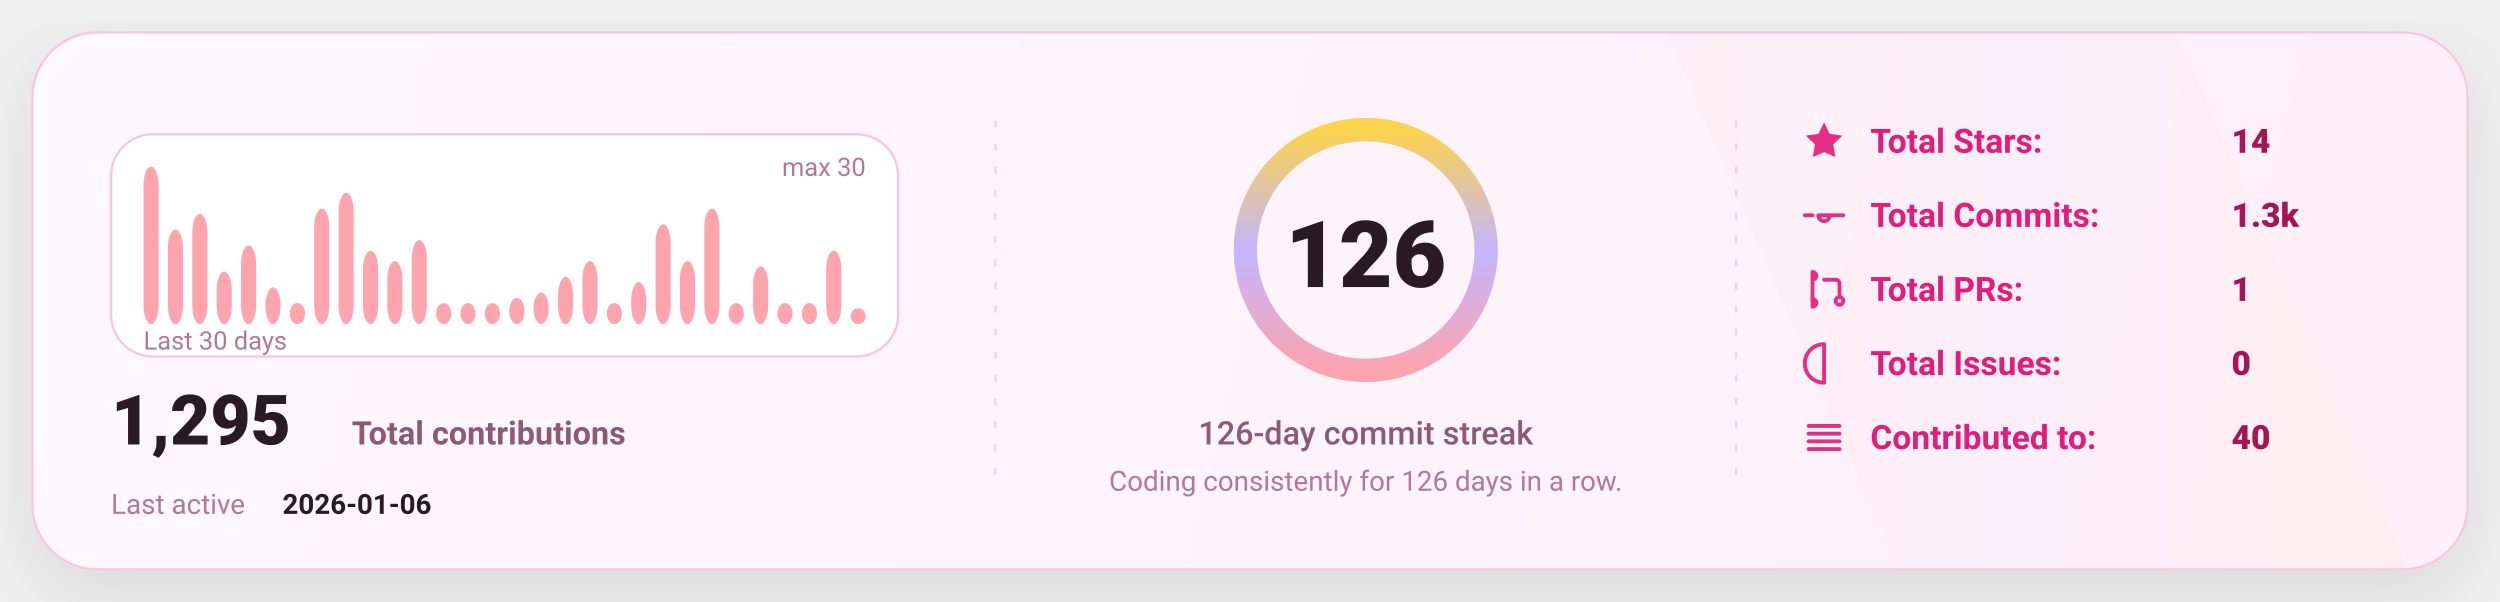
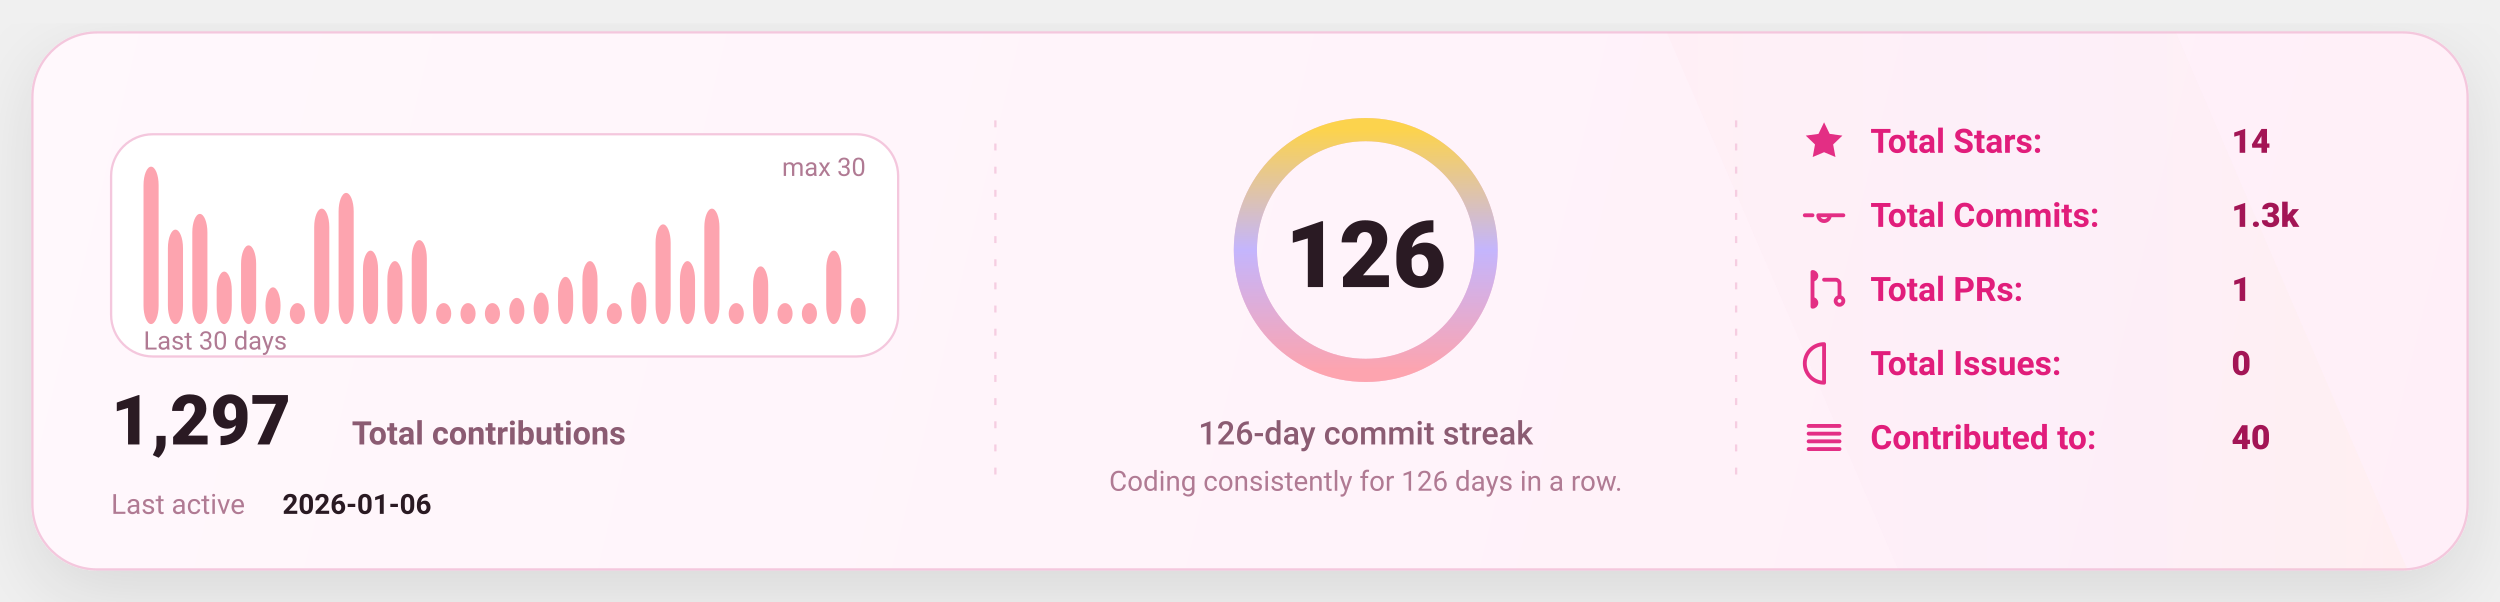
<svg xmlns="http://www.w3.org/2000/svg" width="1080" height="260" viewBox="0 0 1080 260" fill="none" role="img" aria-label="GitHub stats card">
  <defs>
    <linearGradient id="bg" x1="0" y1="0" x2="1080" y2="260" gradientUnits="userSpaceOnUse">
      <stop stop-color="#FFF8FC" />
      <stop offset="1" stop-color="#FFEFF8" />
    </linearGradient>
    <linearGradient id="accent" x1="0" y1="0" x2="1" y2="0">
      <stop offset="0" stop-color="#FDA4AF" />
      <stop offset="0.5" stop-color="#C4B5FD" />
      <stop offset="1" stop-color="#FCD34D" />
    </linearGradient>
    <linearGradient id="chartFill" x1="0" y1="0" x2="0" y2="1">
      <stop stop-color="#FDA4AF" stop-opacity="0.18" />
      <stop offset="1" stop-color="#FDA4AF" stop-opacity="0" />
    </linearGradient>
    <filter id="shadow" x="-20%" y="-20%" width="140%" height="140%">
      <feDropShadow dx="0" dy="10" stdDeviation="16" flood-color="#000000" flood-opacity="0.1" />
    </filter>
    <style>
      text { font-family: "Comic Sans MS","Trebuchet MS","Segoe UI",system-ui,-apple-system,Roboto,Helvetica,Arial,sans-serif; dominant-baseline: alphabetic; }
    </style>
  </defs>
  <rect x="14" y="14" width="1052" height="232" rx="28" fill="url(#bg)" stroke="#F4C7DD" stroke-width="1" filter="url(#shadow)" />
  <path d="M720 14     L940 14     L1040 246     L820 246 Z" fill="url(#accent)" opacity="0.04" />
  <line x1="430" y1="52" x2="430" y2="208" stroke="#F4C7DD" stroke-width="1" stroke-dasharray="3 7" opacity="0.85" />
  <line x1="430" y1="52" x2="430" y2="208" stroke="url(#accent)" stroke-width="1.4" stroke-dasharray="2 7" opacity="0.65" />
  <line x1="750" y1="52" x2="750" y2="208" stroke="#F4C7DD" stroke-width="1" stroke-dasharray="3 7" opacity="0.85" />
  <line x1="750" y1="52" x2="750" y2="208" stroke="url(#accent)" stroke-width="1.4" stroke-dasharray="2 7" opacity="0.65" />
  <g transform="translate(48,58)">
    <rect x="0" y="0" width="340" height="96" rx="18" fill="#FFFFFF" stroke="#F4C7DD" />
    <rect x="14.00" y="14.00" width="6.53" height="68.00" rx="8.00" fill="#FDA4AF" />
    <rect x="24.53" y="41.20" width="6.53" height="40.80" rx="8.00" fill="#FDA4AF" />
    <rect x="35.07" y="34.40" width="6.53" height="47.60" rx="8.00" fill="#FDA4AF" />
    <rect x="45.60" y="59.33" width="6.53" height="22.67" rx="8.00" fill="#FDA4AF" />
    <rect x="56.13" y="48.00" width="6.53" height="34.00" rx="8.00" fill="#FDA4AF" />
    <rect x="66.67" y="66.13" width="6.53" height="15.87" rx="8.00" fill="#FDA4AF" />
    <rect x="77.20" y="72.93" width="6.53" height="9.07" rx="8.00" fill="#FDA4AF" />
    <rect x="87.73" y="32.13" width="6.53" height="49.87" rx="8.00" fill="#FDA4AF" />
    <rect x="98.27" y="25.33" width="6.53" height="56.67" rx="8.00" fill="#FDA4AF" />
    <rect x="108.80" y="50.27" width="6.53" height="31.73" rx="8.00" fill="#FDA4AF" />
    <rect x="119.33" y="54.80" width="6.53" height="27.20" rx="8.00" fill="#FDA4AF" />
    <rect x="129.87" y="45.73" width="6.53" height="36.27" rx="8.00" fill="#FDA4AF" />
    <rect x="140.40" y="72.93" width="6.53" height="9.07" rx="8.00" fill="#FDA4AF" />
    <rect x="150.93" y="72.93" width="6.53" height="9.07" rx="8.00" fill="#FDA4AF" />
    <rect x="161.47" y="72.93" width="6.53" height="9.07" rx="8.00" fill="#FDA4AF" />
    <rect x="172.00" y="70.67" width="6.53" height="11.33" rx="8.00" fill="#FDA4AF" />
    <rect x="182.53" y="68.40" width="6.53" height="13.60" rx="8.00" fill="#FDA4AF" />
    <rect x="193.07" y="61.60" width="6.53" height="20.40" rx="8.00" fill="#FDA4AF" />
    <rect x="203.60" y="54.80" width="6.53" height="27.20" rx="8.00" fill="#FDA4AF" />
    <rect x="214.13" y="72.93" width="6.53" height="9.07" rx="8.00" fill="#FDA4AF" />
    <rect x="224.67" y="63.87" width="6.53" height="18.13" rx="8.00" fill="#FDA4AF" />
    <rect x="235.20" y="38.93" width="6.53" height="43.07" rx="8.00" fill="#FDA4AF" />
    <rect x="245.73" y="54.80" width="6.53" height="27.20" rx="8.00" fill="#FDA4AF" />
    <rect x="256.27" y="32.13" width="6.53" height="49.87" rx="8.00" fill="#FDA4AF" />
    <rect x="266.80" y="72.93" width="6.53" height="9.07" rx="8.00" fill="#FDA4AF" />
    <rect x="277.33" y="57.07" width="6.53" height="24.93" rx="8.00" fill="#FDA4AF" />
    <rect x="287.87" y="72.93" width="6.53" height="9.07" rx="8.00" fill="#FDA4AF" />
    <rect x="298.40" y="72.93" width="6.53" height="9.07" rx="8.00" fill="#FDA4AF" />
    <rect x="308.93" y="50.27" width="6.53" height="31.73" rx="8.00" fill="#FDA4AF" />
-     <rect x="319.47" y="75.20" width="6.53" height="6.80" rx="8.00" fill="#FDA4AF" />
+     <rect x="319.47" y="70.67" width="6.53" height="11.33" rx="8.00" fill="#FDA4AF" />
    <text x="14" y="93.00" fill="#B07A93" font-size="11">
      Last 30 days
    </text>
    <text x="326.00" y="18" text-anchor="end" fill="#B07A93" font-size="11">
      max 30
    </text>
    <g transform="translate(0,134)">
      <text x="0" y="0" fill="#2A1A23" font-size="30" font-weight="820">
-         1,295
+         1,297
      </text>
      <text x="104" y="0" fill="#8B5B72" font-size="14" font-weight="650">
        Total contributions
      </text>
      <text x="0" y="30" fill="#B07A93" font-size="12">
        Last active
      </text>
      <text x="74" y="30" fill="#2A1A23" font-size="12" font-weight="700">
        2026-01-06
      </text>
    </g>
  </g>
  <g>
    <circle cx="590" cy="108" r="52" stroke="#F4C7DD" stroke-width="10" />
    <circle cx="590" cy="108" r="52" stroke="url(#accent)" stroke-width="10" stroke-linecap="round" stroke-dasharray="326.73 326.73" transform="rotate(-90 590 108)" />
    <text x="590" y="124.00" text-anchor="middle" fill="#2A1A23" font-size="40" font-weight="900">
      126
    </text>
    <text x="590" y="192.00" text-anchor="middle" fill="#8B5B72" font-size="14" font-weight="450">
      126-day commit streak
    </text>
    <text x="590" y="212.00" text-anchor="middle" fill="#B07A93" font-size="12" font-weight="420">
      Coding consistently for 126 days in a row.
    </text>
  </g>
  <g transform="translate(778,66)">
    <g transform="translate(0,0)">
      <g transform="translate(0,-15)">
        <svg x="0" y="0" width="20" height="20" viewBox="0 0 24 24" fill="none">
          <path d="M12 2.2l2.9 6 6.6.9-4.8 4.6 1.2 6.5L12 17.7 6.1 20.2l1.2-6.5-4.8-4.6 6.6-.9L12 2.2z" fill="#E11D7B" opacity="0.92" />
        </svg>
      </g>
      <text x="30" y="0" fill="#E11D7B" font-size="14.5" font-weight="650">
            Total Stars:
          </text>
      <text x="186" y="0" fill="#A31555" font-size="14.5" font-weight="850">
            14
          </text>
    </g>
    <g transform="translate(0,32)">
      <g transform="translate(0,-15)">
        <svg x="0" y="0" width="20" height="20" viewBox="0 0 24 24" fill="none">
          <path d="M9 12a3 3 0 1 0 6 0Zm-7 0h4m8 0h8" stroke="#E11D7B" stroke-width="2" stroke-linecap="round" stroke-linejoin="round" opacity="0.92" />
        </svg>
      </g>
      <text x="30" y="0" fill="#E11D7B" font-size="14.5" font-weight="650">
            Total Commits:
          </text>
      <text x="186" y="0" fill="#A31555" font-size="14.5" font-weight="850">
            1.3k
          </text>
    </g>
    <g transform="translate(0,64)">
      <g transform="translate(0,-15)">
        <svg x="0" y="0" width="20" height="20" viewBox="0 0 24 24" fill="none">
          <path d="M6 4v16m0-13a2 2 0 1 0 0-4Zm0 14a2 2 0 1 0 0-4Zm6-14h6a2 2 0 0 1 2 2v7m0 0a2 2 0 1 0 0 4 2 2 0 0 0 0-4Z" stroke="#E11D7B" stroke-width="2" stroke-linecap="round" stroke-linejoin="round" opacity="0.92" />
        </svg>
      </g>
      <text x="30" y="0" fill="#E11D7B" font-size="14.5" font-weight="650">
            Total PRs:
          </text>
      <text x="186" y="0" fill="#A31555" font-size="14.5" font-weight="850">
            1
          </text>
    </g>
    <g transform="translate(0,96)">
      <g transform="translate(0,-15)">
        <svg x="0" y="0" width="20" height="20" viewBox="0 0 24 24" fill="none">
          <path d="M12 2a10 10 0 1 0 0 20Zm0 6v6m0 4h.01" stroke="#E11D7B" stroke-width="2" stroke-linecap="round" stroke-linejoin="round" opacity="0.92" />
        </svg>
      </g>
      <text x="30" y="0" fill="#E11D7B" font-size="14.5" font-weight="650">
            Total Issues:
          </text>
      <text x="186" y="0" fill="#A31555" font-size="14.5" font-weight="850">
            0
          </text>
    </g>
    <g transform="translate(0,128)">
      <g transform="translate(0,-15)">
        <svg x="0" y="0" width="20" height="20" viewBox="0 0 24 24" fill="none">
          <path d="M4 6h16M4 10h16M4 14h16M4 18h16" stroke="#E11D7B" stroke-width="2" stroke-linecap="round" stroke-linejoin="round" opacity="0.92" />
        </svg>
      </g>
      <text x="30" y="0" fill="#E11D7B" font-size="14.5" font-weight="650">
            Contributed to:
          </text>
      <text x="186" y="0" fill="#A31555" font-size="14.5" font-weight="850">
            40
          </text>
    </g>
  </g>
</svg>
